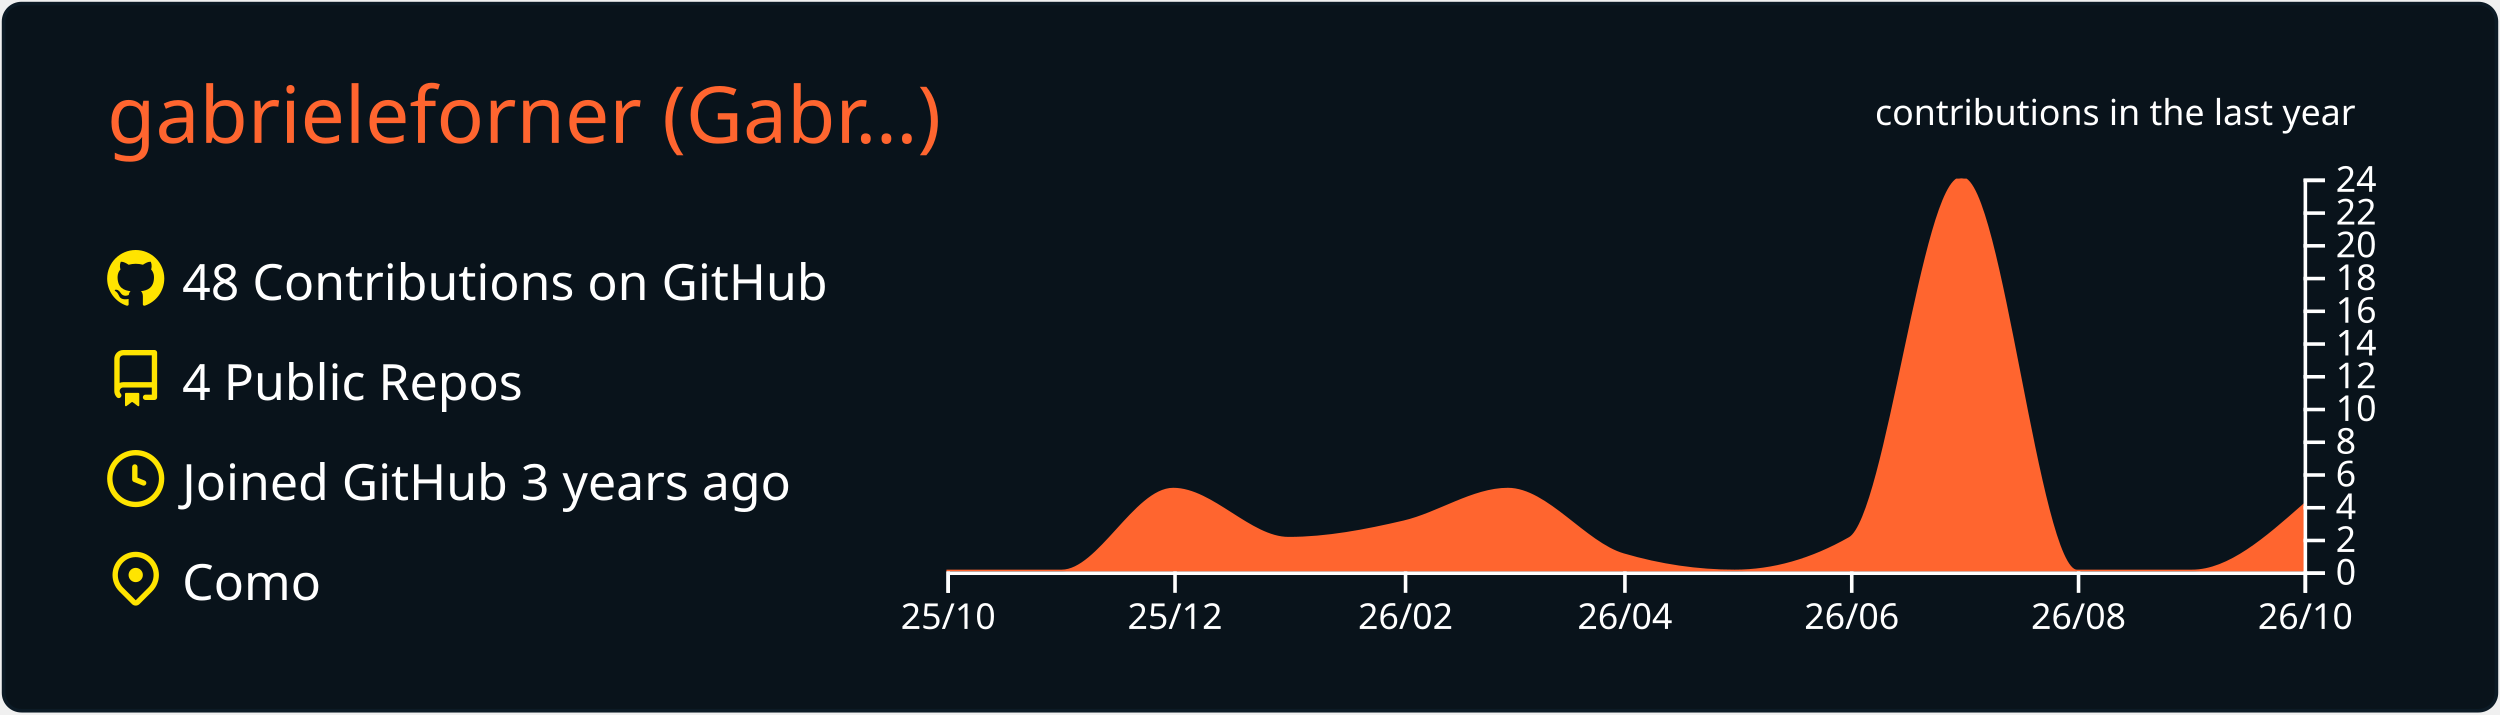
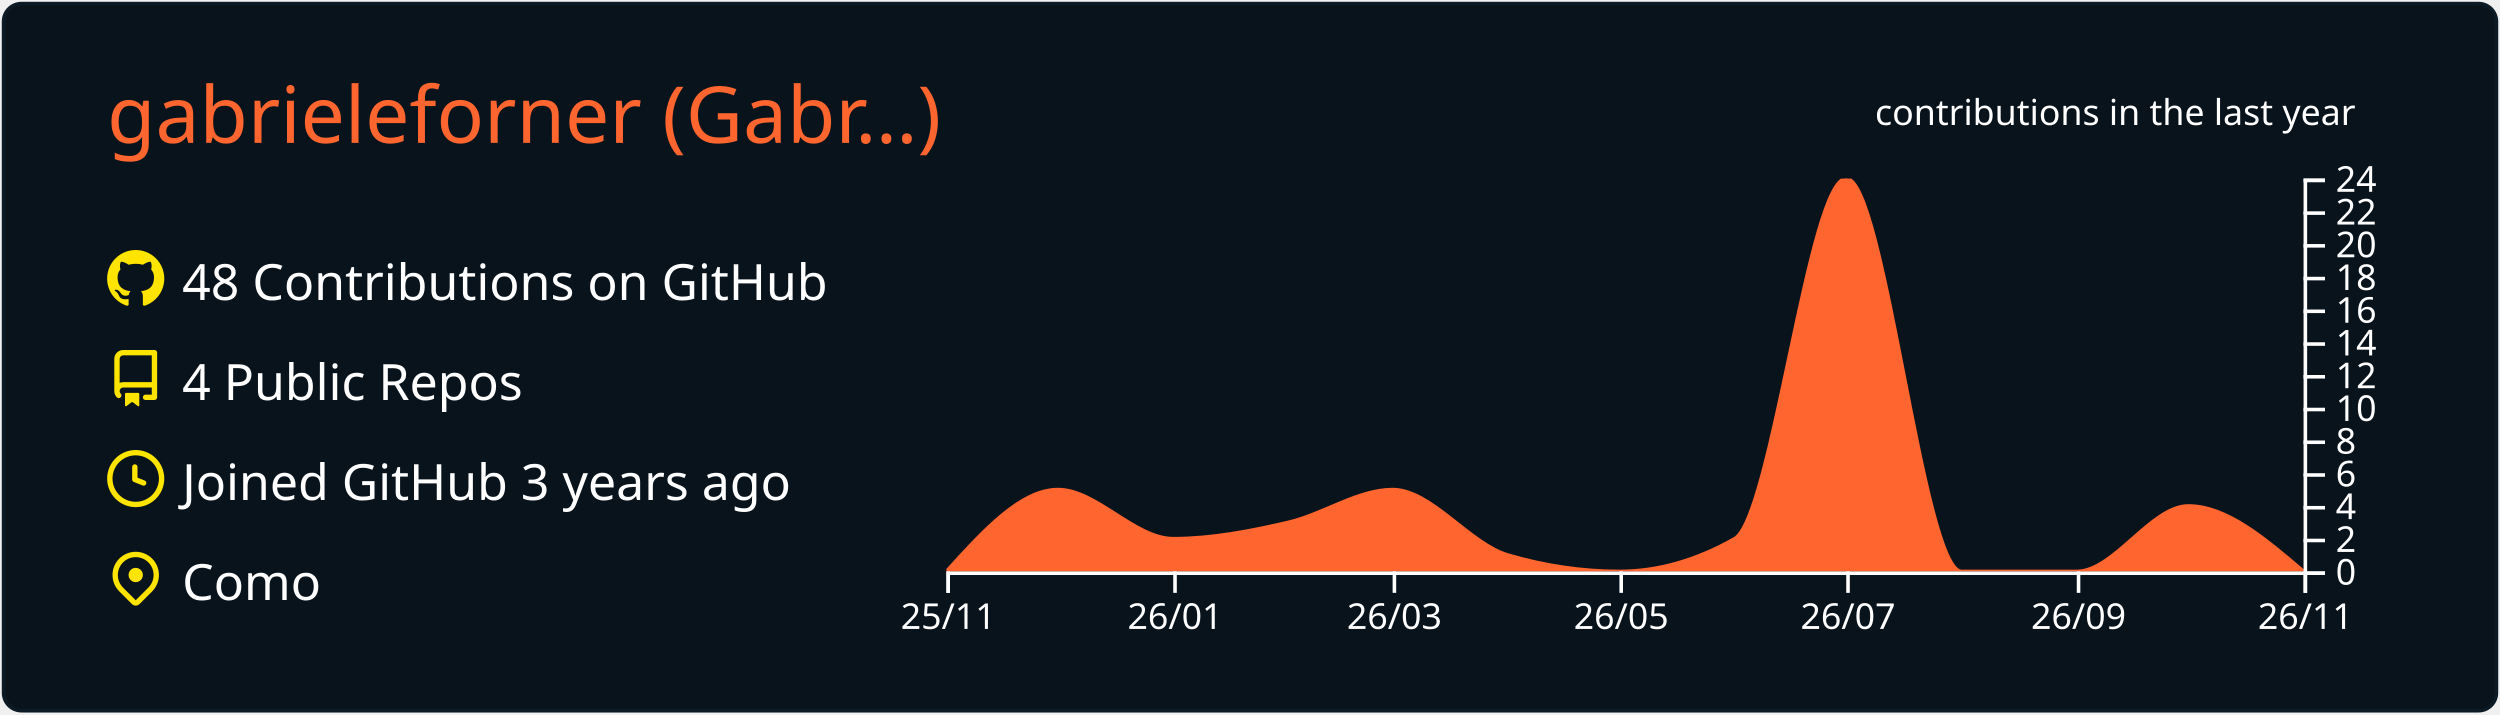
<svg xmlns="http://www.w3.org/2000/svg" width="700" height="200" viewBox="0 0 700 200">
  <style>* {
          font-family: 'Segoe UI', Ubuntu, "Helvetica Neue", Sans-Serif
        }</style>
  <g class="gpsc-root">
    <rect x="1" y="1" rx="5" ry="5" height="99%" width="99.714%" stroke="#0c1a25" stroke-width="1" fill="#09131b" stroke-opacity="1" />
    <text x="30" y="40" class="gpsc-item" style="--gpsc-i: 0; font-size: 22px; fill: #ff652f;">gabrieleforner (Gabr…)</text>
    <g transform="translate(0,40)">
      <g transform="translate(30,30)">
        <g class="gpsc-item" style="--gpsc-i: 0;">
          <g transform="translate(0,0)" width="14" height="14" fill="#ffe400">
            <path fill-rule="evenodd" d="M8 0C3.58 0 0 3.58 0 8c0 3.54 2.29 6.53 5.47 7.59.4.07.55-.17.55-.38 0-.19-.01-.82-.01-1.49-2.01.37-2.53-.49-2.69-.94-.09-.23-.48-.94-.82-1.13-.28-.15-.68-.52-.01-.53.63-.01 1.08.58 1.23.82.72 1.21 1.87.87 2.33.66.07-.52.28-.87.51-1.07-1.78-.2-3.64-.89-3.64-3.95 0-.87.31-1.59.82-2.15-.08-.2-.36-1.02.08-2.12 0 0 .67-.21 2.2.82.64-.18 1.32-.27 2-.27.68 0 1.36.09 2 .27 1.53-1.04 2.2-.82 2.2-.82.44 1.1.16 1.92.08 2.12.51.56.82 1.27.82 2.15 0 3.07-1.87 3.75-3.65 3.95.29.25.54.73.54 1.48 0 1.07-.01 1.93-.01 2.2 0 .21.15.46.55.38A8.013 8.013 0 0016 8c0-4.42-3.58-8-8-8z" />
          </g>
        </g>
        <g class="gpsc-item" style="--gpsc-i: 1;">
          <g transform="translate(0,28)" width="14" height="14" fill="#ffe400">
            <path fill-rule="evenodd" d="M2 2.5A2.5 2.5 0 014.5 0h8.75a.75.75 0 01.75.75v12.5a.75.75 0 01-.75.75h-2.5a.75.75 0 110-1.5h1.75v-2h-8a1 1 0 00-.714 1.7.75.75 0 01-1.072 1.05A2.495 2.495 0 012 11.5v-9zm10.5-1V9h-8c-.356 0-.694.074-1 .208V2.5a1 1 0 011-1h8zM5 12.25v3.25a.25.25 0 00.4.2l1.45-1.087a.25.25 0 01.3 0L8.6 15.7a.25.25 0 00.4-.2v-3.25a.25.25 0 00-.25-.25h-3.5a.25.25 0 00-.25.25z" />
          </g>
        </g>
        <g class="gpsc-item" style="--gpsc-i: 2;">
          <g transform="translate(0,56)" width="14" height="14" fill="#ffe400">
            <path fill-rule="evenodd" d="M1.5 8a6.5 6.5 0 1113 0 6.5 6.5 0 01-13 0zM8 0a8 8 0 100 16A8 8 0 008 0zm.5 4.75a.75.75 0 00-1.5 0v3.5a.75.75 0 00.471.696l2.5 1a.75.75 0 00.557-1.392L8.5 7.742V4.75z" />
          </g>
        </g>
        <g class="gpsc-item" style="--gpsc-i: 3;">
          <g transform="translate(0,84)" width="14" height="14" fill="#ffe400">
            <path fill-rule="evenodd" d="M11.536 3.464a5 5 0 010 7.072L8 14.07l-3.536-3.535a5 5 0 117.072-7.072v.001zm1.06 8.132a6.5 6.5 0 10-9.192 0l3.535 3.536a1.5 1.5 0 002.122 0l3.535-3.536zM8 9a2 2 0 100-4 2 2 0 000 4z" />
          </g>
        </g>
        <text x="21" y="14" class="gpsc-item" style="--gpsc-i: 0; fill: #ffffff; font-size: 14px;">48 Contributions on GitHub</text>
        <text x="21" y="42" class="gpsc-item" style="--gpsc-i: 1; fill: #ffffff; font-size: 14px;">4 Public Repos</text>
        <text x="21" y="70" class="gpsc-item" style="--gpsc-i: 2; fill: #ffffff; font-size: 14px;">Joined GitHub 3 years ago</text>
        <text x="21" y="98" class="gpsc-item" style="--gpsc-i: 3; fill: #ffffff; font-size: 14px;">Como</text>
      </g>
      <g color="#ff652f" transform="translate(295,10)">
        <clipPath id="gpsc-reveal-clip">
          <rect class="gpsc-reveal" x="-30" y="0" width="410" height="110" style="--gpsc-w: 410px; --gpsc-i: 4;" />
        </clipPath>
        <g clip-path="url(#gpsc-reveal-clip)" class="gpsc-chart" style="--gpsc-i: 4;">
-           <path transform="translate(-30,0)" stroke="#ff652f" fill="#ff652f" opacity="1" d="M0,110C10.758,110,21.516,110,32.274,110C42.685,110,53.096,87.083,63.507,87.083C74.265,87.083,85.023,100.833,95.781,100.833C106.539,100.833,117.297,98.753,128.055,96.25C137.772,93.99,147.489,87.083,157.205,87.083C167.963,87.083,178.721,102.259,189.479,105.417C199.89,108.472,210.301,110,220.712,110C231.47,110,242.228,106.944,252.986,100.833C263.397,94.919,273.808,0,284.219,0C294.977,0,305.735,110,316.493,110C327.251,110,338.009,110,348.767,110C359.178,110,369.589,100.833,380,91.667L380,110C369.589,110,359.178,110,348.767,110C338.009,110,327.251,110,316.493,110C305.735,110,294.977,110,284.219,110C273.808,110,263.397,110,252.986,110C242.228,110,231.47,110,220.712,110C210.301,110,199.89,110,189.479,110C178.721,110,167.963,110,157.205,110C147.489,110,137.772,110,128.055,110C117.297,110,106.539,110,95.781,110C85.023,110,74.265,110,63.507,110C53.096,110,42.685,110,32.274,110C21.516,110,10.758,110,0,110Z" />
+           <path transform="translate(-30,0)" stroke="#ff652f" fill="#ff652f" opacity="1" d="M0,110C10.411,98.542,20.822,87.083,31.233,87.083C41.991,87.083,52.749,100.833,63.507,100.833C74.265,100.833,85.023,98.753,95.781,96.25C105.498,93.99,115.215,87.083,124.932,87.083C135.689,87.083,146.447,102.259,157.205,105.417C167.616,108.472,178.027,110,188.438,110C199.196,110,209.954,106.944,220.712,100.833C231.123,94.919,241.534,0,251.945,0C262.703,0,273.461,110,284.219,110C294.977,110,305.735,110,316.493,110C326.904,110,337.315,91.667,347.726,91.667C358.484,91.667,369.242,100.833,380,110L380,110C369.242,110,358.484,110,347.726,110C337.315,110,326.904,110,316.493,110C305.735,110,294.977,110,284.219,110C273.461,110,262.703,110,251.945,110C241.534,110,231.123,110,220.712,110C209.954,110,199.196,110,188.438,110C178.027,110,167.616,110,157.205,110C146.447,110,135.689,110,124.932,110C115.215,110,105.498,110,95.781,110C85.023,110,74.265,110,63.507,110C52.749,110,41.991,110,31.233,110C20.822,110,10.411,110,0,110Z" />
        </g>
        <g color="#ffffff" transform="translate(-30,110)" fill="none" font-size="10" font-family="sans-serif" text-anchor="middle">
          <path class="domain" stroke="currentColor" d="M0.5,6V0.5H380.5V6" />
          <g class="tick" opacity="1" transform="translate(0.5,0)">
            <line stroke="currentColor" y2="6" />
-             <text fill="currentColor" y="9" dy="0.71em">25/10</text>
+             <text fill="currentColor" y="9" dy="0.71em">25/11</text>
          </g>
          <g class="tick" opacity="1" transform="translate(64.00685,0)">
            <line stroke="currentColor" y2="6" />
-             <text fill="currentColor" y="9" dy="0.71em">25/12</text>
+             <text fill="currentColor" y="9" dy="0.71em">26/01</text>
          </g>
-           <g class="tick" opacity="1" transform="translate(128.5548,0)">
+           <g class="tick" opacity="1" transform="translate(125.4315,0)">
            <line stroke="currentColor" y2="6" />
-             <text fill="currentColor" y="9" dy="0.71em">26/02</text>
+             <text fill="currentColor" y="9" dy="0.71em">26/03</text>
          </g>
-           <g class="tick" opacity="1" transform="translate(189.9795,0)">
+           <g class="tick" opacity="1" transform="translate(188.9384,0)">
            <line stroke="currentColor" y2="6" />
-             <text fill="currentColor" y="9" dy="0.71em">26/04</text>
+             <text fill="currentColor" y="9" dy="0.71em">26/05</text>
          </g>
-           <g class="tick" opacity="1" transform="translate(253.4863,0)">
+           <g class="tick" opacity="1" transform="translate(252.4452,0)">
            <line stroke="currentColor" y2="6" />
-             <text fill="currentColor" y="9" dy="0.71em">26/06</text>
+             <text fill="currentColor" y="9" dy="0.71em">26/07</text>
          </g>
          <g class="tick" opacity="1" transform="translate(316.9932,0)">
            <line stroke="currentColor" y2="6" />
-             <text fill="currentColor" y="9" dy="0.71em">26/08</text>
+             <text fill="currentColor" y="9" dy="0.71em">26/09</text>
          </g>
          <g class="tick" opacity="1" transform="translate(380.5,0)">
            <line stroke="currentColor" y2="6" />
-             <text fill="currentColor" y="9" dy="0.71em">26/10</text>
+             <text fill="currentColor" y="9" dy="0.71em">26/11</text>
          </g>
        </g>
        <g color="#ffffff" transform="translate(350,0)" fill="none" font-size="10" font-family="sans-serif" text-anchor="start">
          <path class="domain" stroke="currentColor" d="M6,110.5H0.5V0.5H6" />
          <g class="tick" opacity="1" transform="translate(0,110.5)">
            <line stroke="currentColor" x2="6" />
            <text fill="currentColor" x="9" dy="0.32em">0</text>
          </g>
          <g class="tick" opacity="1" transform="translate(0,101.3333)">
            <line stroke="currentColor" x2="6" />
            <text fill="currentColor" x="9" dy="0.32em">2</text>
          </g>
          <g class="tick" opacity="1" transform="translate(0,92.16667)">
            <line stroke="currentColor" x2="6" />
            <text fill="currentColor" x="9" dy="0.32em">4</text>
          </g>
          <g class="tick" opacity="1" transform="translate(0,83)">
            <line stroke="currentColor" x2="6" />
            <text fill="currentColor" x="9" dy="0.32em">6</text>
          </g>
          <g class="tick" opacity="1" transform="translate(0,73.83333)">
            <line stroke="currentColor" x2="6" />
            <text fill="currentColor" x="9" dy="0.32em">8</text>
          </g>
          <g class="tick" opacity="1" transform="translate(0,64.66667)">
            <line stroke="currentColor" x2="6" />
            <text fill="currentColor" x="9" dy="0.32em">10</text>
          </g>
          <g class="tick" opacity="1" transform="translate(0,55.5)">
            <line stroke="currentColor" x2="6" />
            <text fill="currentColor" x="9" dy="0.32em">12</text>
          </g>
          <g class="tick" opacity="1" transform="translate(0,46.33333)">
            <line stroke="currentColor" x2="6" />
            <text fill="currentColor" x="9" dy="0.32em">14</text>
          </g>
          <g class="tick" opacity="1" transform="translate(0,37.16667)">
            <line stroke="currentColor" x2="6" />
            <text fill="currentColor" x="9" dy="0.32em">16</text>
          </g>
          <g class="tick" opacity="1" transform="translate(0,28)">
            <line stroke="currentColor" x2="6" />
            <text fill="currentColor" x="9" dy="0.32em">18</text>
          </g>
          <g class="tick" opacity="1" transform="translate(0,18.83333)">
            <line stroke="currentColor" x2="6" />
            <text fill="currentColor" x="9" dy="0.32em">20</text>
          </g>
          <g class="tick" opacity="1" transform="translate(0,9.666667)">
            <line stroke="currentColor" x2="6" />
            <text fill="currentColor" x="9" dy="0.32em">22</text>
          </g>
          <g class="tick" opacity="1" transform="translate(0,0.5)">
            <line stroke="currentColor" x2="6" />
            <text fill="currentColor" x="9" dy="0.32em">24</text>
          </g>
        </g>
        <g>
          <text y="-15" x="230" style="fill: #ffffff; font-size: 10px;">contributions in the last year</text>
        </g>
      </g>
    </g>
  </g>
</svg>
